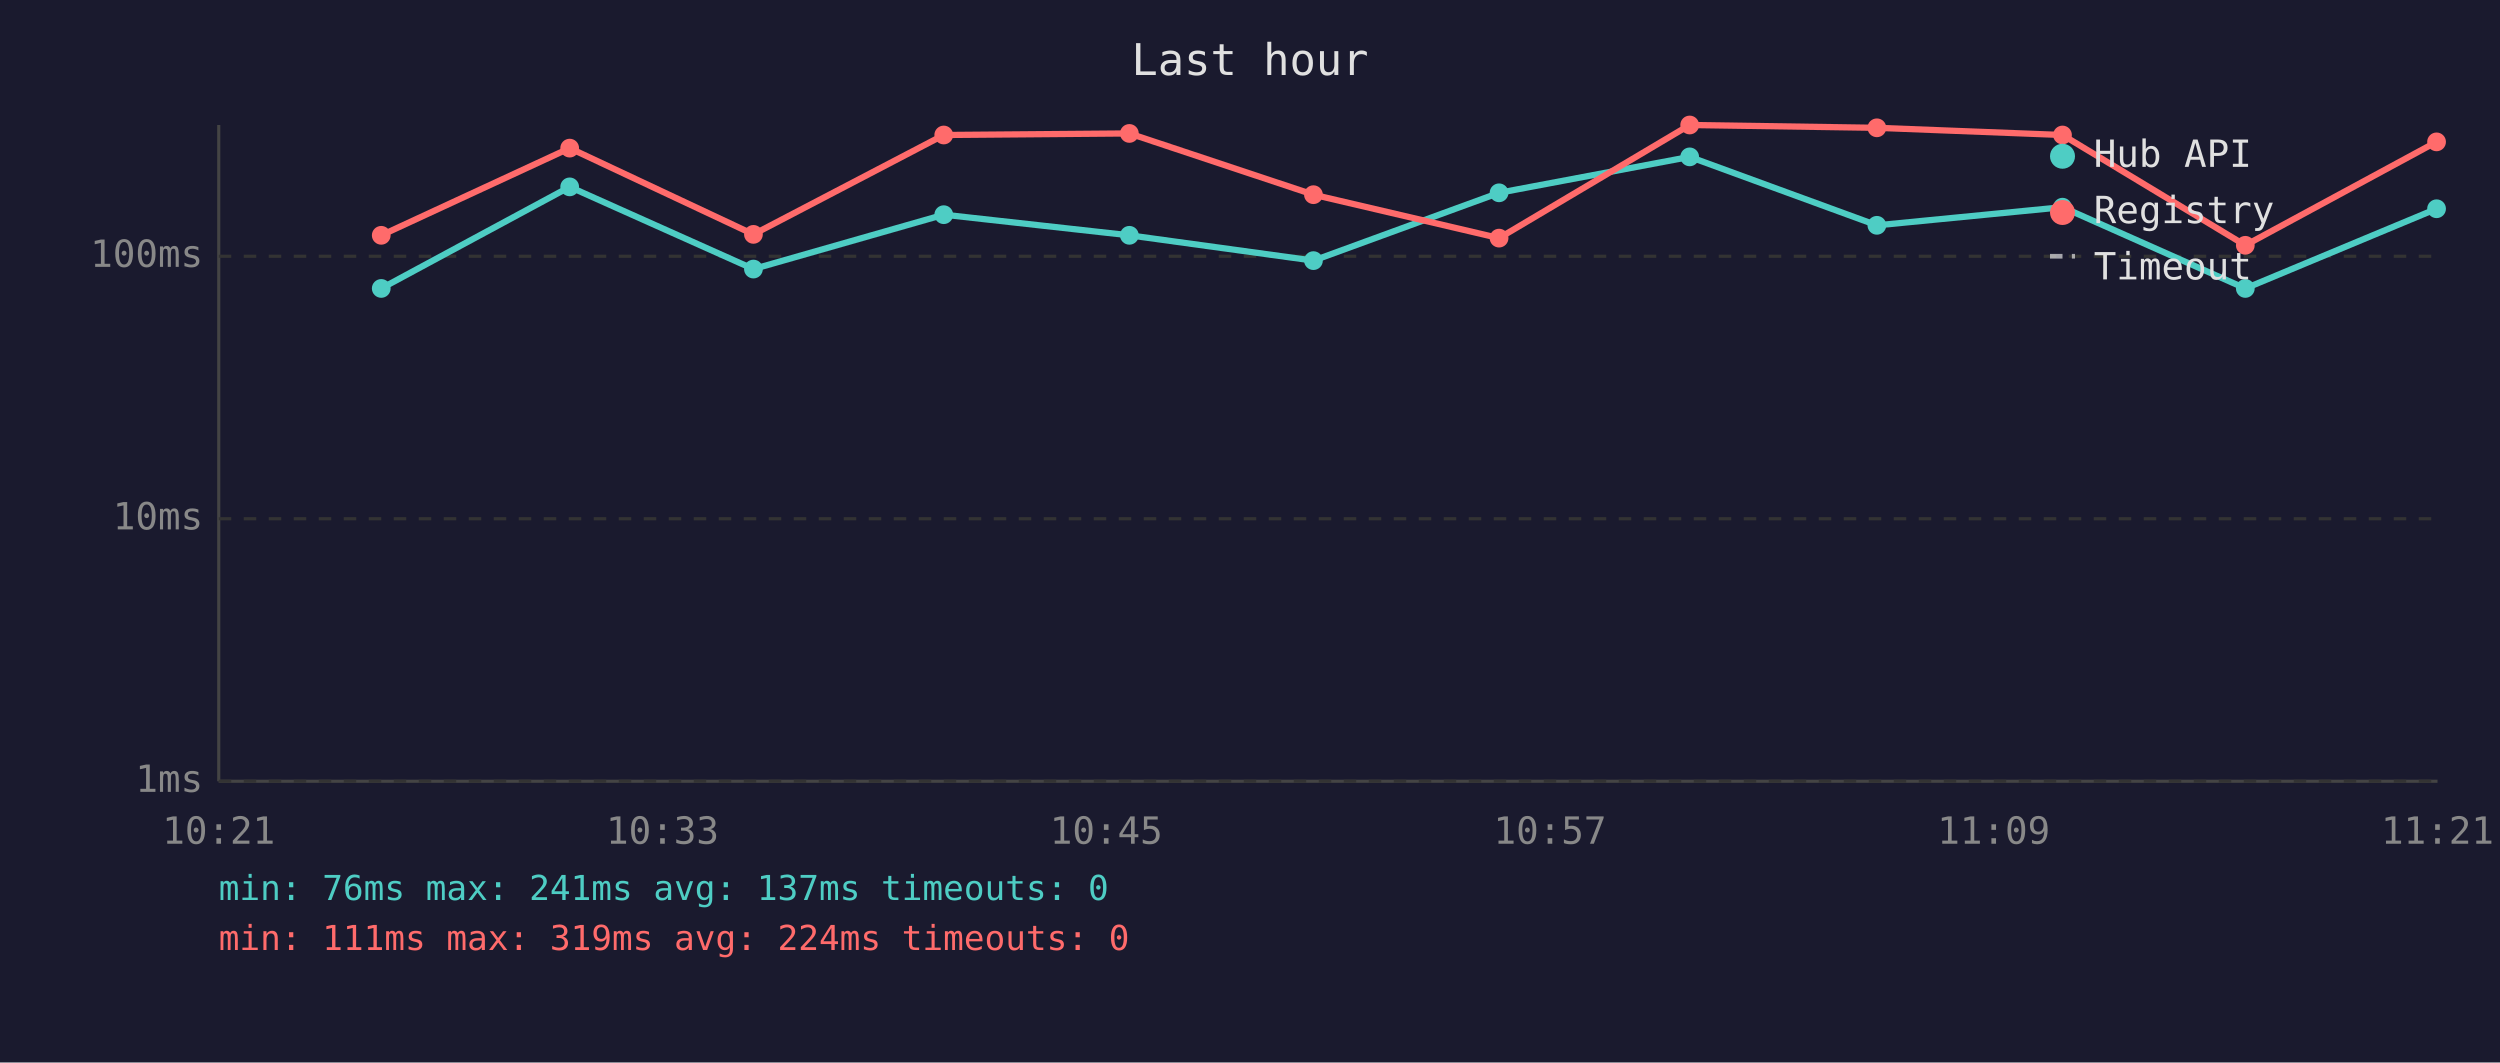
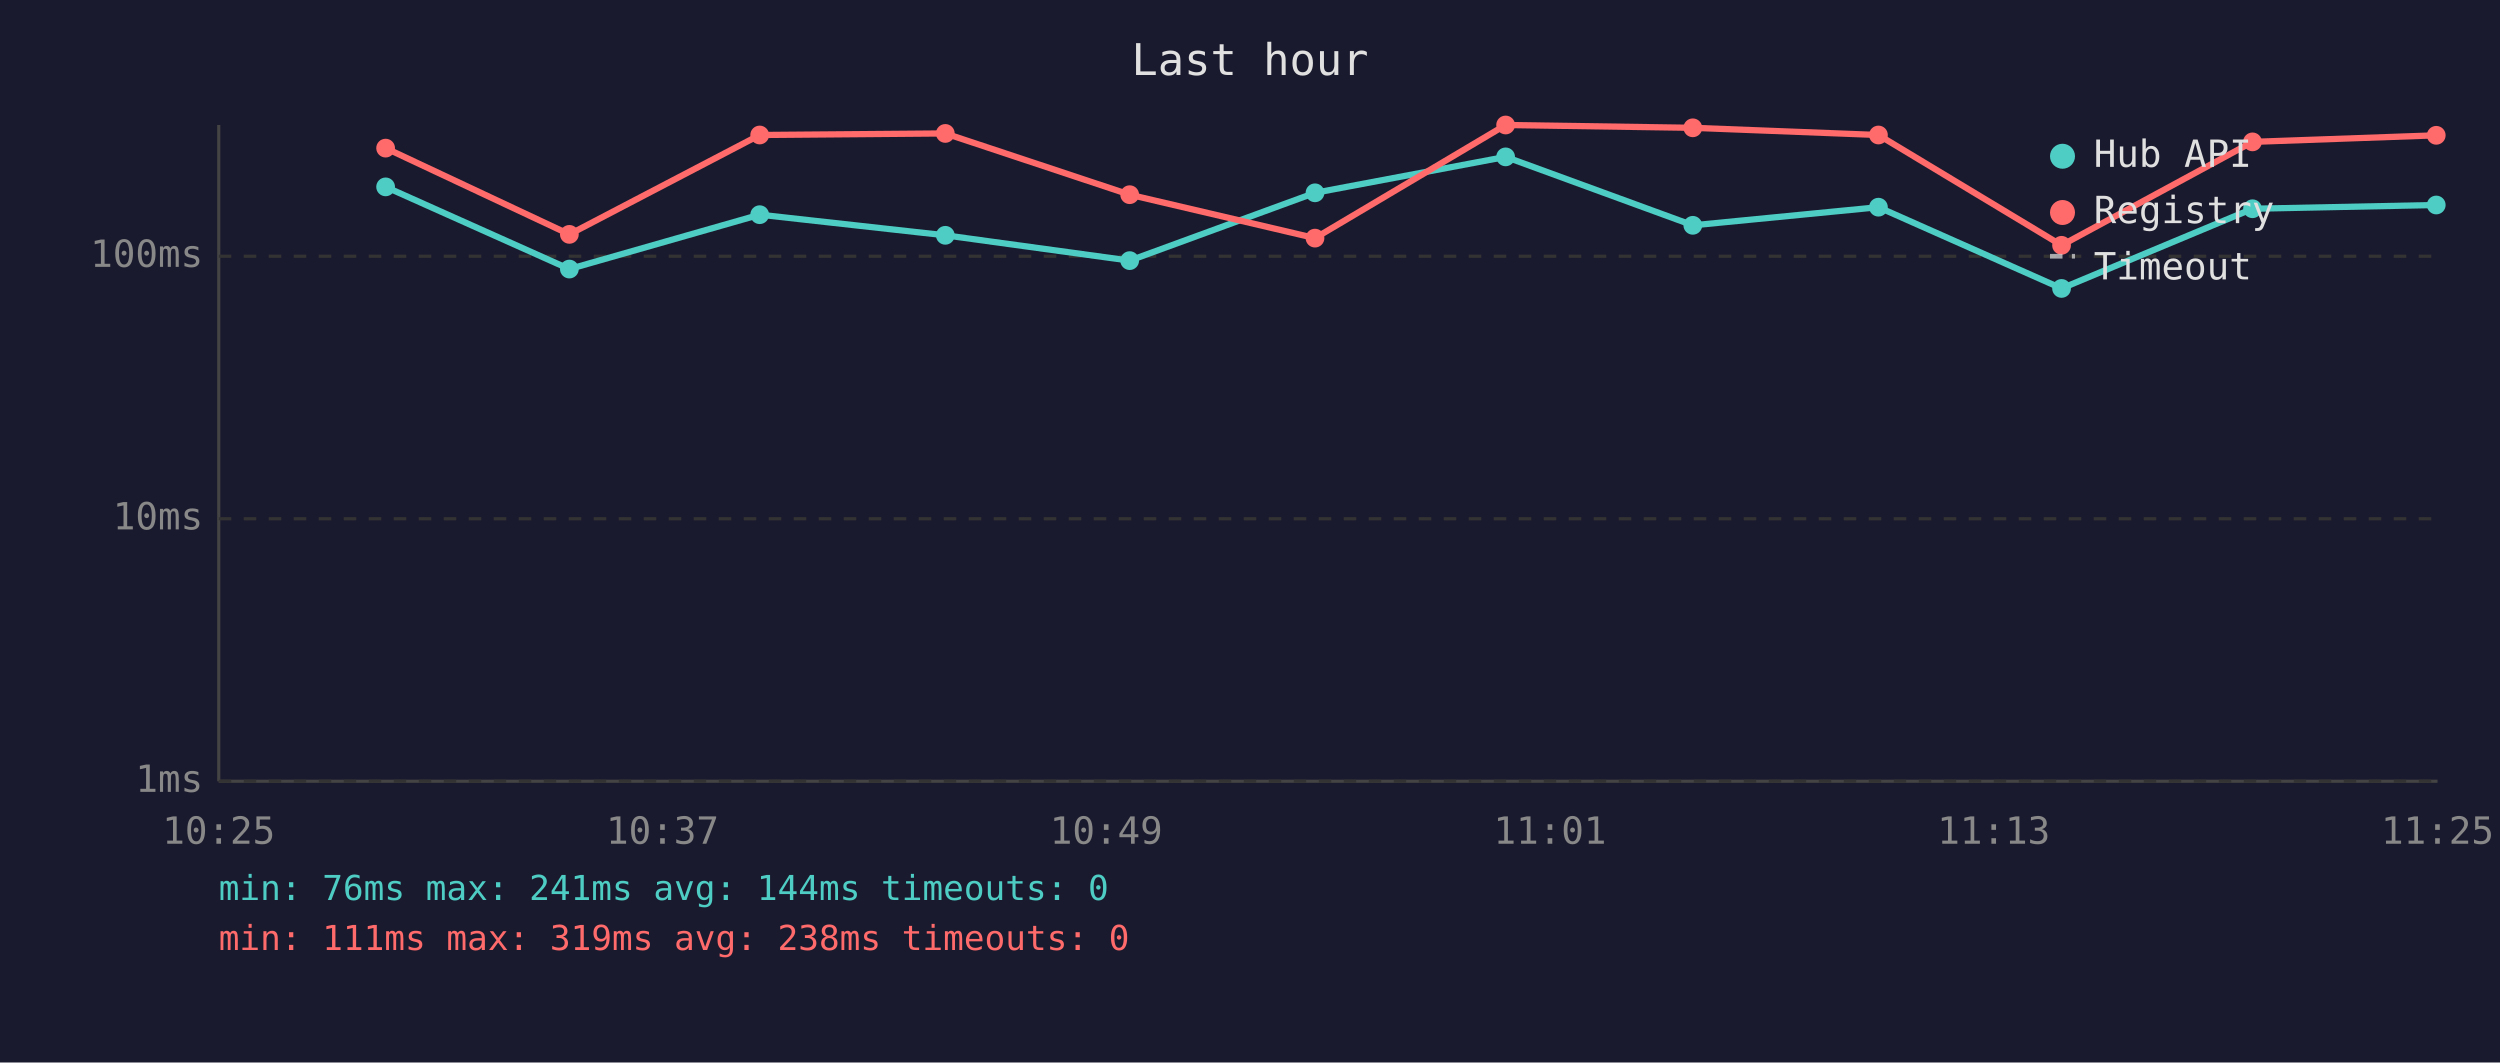
<svg xmlns="http://www.w3.org/2000/svg" viewBox="0 0 800 340" font-family="monospace" font-size="12">
  <rect width="800" height="340" fill="#1a1a2e" />
  <text x="400" y="24" fill="#e0e0e0" font-size="14" text-anchor="middle">Last hour</text>
  <line x1="70" y1="40" x2="70" y2="250" stroke="#444" stroke-width="1" />
  <line x1="70" y1="250" x2="780" y2="250" stroke="#444" stroke-width="1" />
  <line x1="70" y1="250" x2="780" y2="250" stroke="#333" stroke-width="1" stroke-dasharray="4" />
  <text x="65" y="250" fill="#888" text-anchor="end" dominant-baseline="middle">1ms</text>
  <line x1="70" y1="166" x2="780" y2="166" stroke="#333" stroke-width="1" stroke-dasharray="4" />
  <text x="65" y="166" fill="#888" text-anchor="end" dominant-baseline="middle">10ms</text>
  <line x1="70" y1="82" x2="780" y2="82" stroke="#333" stroke-width="1" stroke-dasharray="4" />
  <text x="65" y="82" fill="#888" text-anchor="end" dominant-baseline="middle">100ms</text>
-   <text x="70" y="270" fill="#888" text-anchor="middle">10:21</text>
-   <text x="212" y="270" fill="#888" text-anchor="middle">10:33</text>
-   <text x="354" y="270" fill="#888" text-anchor="middle">10:45</text>
-   <text x="496" y="270" fill="#888" text-anchor="middle">10:57</text>
-   <text x="638" y="270" fill="#888" text-anchor="middle">11:09</text>
-   <text x="780" y="270" fill="#888" text-anchor="middle">11:21</text>
-   <polyline points="122.0,92.3 182.3,59.8 241.1,86.1 302.0,68.7 361.4,75.3 420.3,83.4 479.7,61.7 540.7,50.2 600.6,72.1 660.0,66.3 718.5,92.3 779.7,66.8" fill="none" stroke="#4ecdc4" stroke-width="2" opacity="1" />
-   <circle cx="122.0" cy="92.3" r="3" fill="#4ecdc4" />
-   <circle cx="182.3" cy="59.8" r="3" fill="#4ecdc4" />
-   <circle cx="241.1" cy="86.1" r="3" fill="#4ecdc4" />
-   <circle cx="302.0" cy="68.7" r="3" fill="#4ecdc4" />
-   <circle cx="361.4" cy="75.3" r="3" fill="#4ecdc4" />
-   <circle cx="420.3" cy="83.4" r="3" fill="#4ecdc4" />
-   <circle cx="479.7" cy="61.7" r="3" fill="#4ecdc4" />
-   <circle cx="540.7" cy="50.2" r="3" fill="#4ecdc4" />
-   <circle cx="600.6" cy="72.1" r="3" fill="#4ecdc4" />
-   <circle cx="660.0" cy="66.3" r="3" fill="#4ecdc4" />
-   <circle cx="718.5" cy="92.3" r="3" fill="#4ecdc4" />
-   <circle cx="779.7" cy="66.8" r="3" fill="#4ecdc4" />
-   <polyline points="122.0,75.3 182.3,47.4 241.1,75.0 302.0,43.2 361.4,42.7 420.3,62.3 479.7,76.2 540.7,40.0 600.6,40.9 660.0,43.2 718.5,78.5 779.7,45.4" fill="none" stroke="#ff6b6b" stroke-width="2" opacity="1" />
-   <circle cx="122.0" cy="75.3" r="3" fill="#ff6b6b" />
-   <circle cx="182.3" cy="47.4" r="3" fill="#ff6b6b" />
-   <circle cx="241.1" cy="75.0" r="3" fill="#ff6b6b" />
-   <circle cx="302.0" cy="43.2" r="3" fill="#ff6b6b" />
-   <circle cx="361.4" cy="42.7" r="3" fill="#ff6b6b" />
-   <circle cx="420.3" cy="62.3" r="3" fill="#ff6b6b" />
-   <circle cx="479.7" cy="76.2" r="3" fill="#ff6b6b" />
-   <circle cx="540.7" cy="40.0" r="3" fill="#ff6b6b" />
-   <circle cx="600.6" cy="40.9" r="3" fill="#ff6b6b" />
-   <circle cx="660.0" cy="43.2" r="3" fill="#ff6b6b" />
-   <circle cx="718.5" cy="78.5" r="3" fill="#ff6b6b" />
-   <circle cx="779.7" cy="45.4" r="3" fill="#ff6b6b" />
+   <text x="70" y="270" fill="#888" text-anchor="middle">10:25</text>
+   <text x="212" y="270" fill="#888" text-anchor="middle">10:37</text>
+   <text x="354" y="270" fill="#888" text-anchor="middle">10:49</text>
+   <text x="496" y="270" fill="#888" text-anchor="middle">11:01</text>
+   <text x="638" y="270" fill="#888" text-anchor="middle">11:13</text>
+   <text x="780" y="270" fill="#888" text-anchor="middle">11:25</text>
+   <polyline points="123.4,59.8 182.2,86.1 243.1,68.7 302.5,75.3 361.5,83.4 420.8,61.7 481.8,50.2 541.7,72.1 601.1,66.3 659.7,92.3 720.8,66.8 779.6,65.6" fill="none" stroke="#4ecdc4" stroke-width="2" opacity="1" />
+   <circle cx="123.4" cy="59.8" r="3" fill="#4ecdc4" />
+   <circle cx="182.2" cy="86.1" r="3" fill="#4ecdc4" />
+   <circle cx="243.1" cy="68.7" r="3" fill="#4ecdc4" />
+   <circle cx="302.5" cy="75.3" r="3" fill="#4ecdc4" />
+   <circle cx="361.5" cy="83.4" r="3" fill="#4ecdc4" />
+   <circle cx="420.8" cy="61.7" r="3" fill="#4ecdc4" />
+   <circle cx="481.8" cy="50.2" r="3" fill="#4ecdc4" />
+   <circle cx="541.7" cy="72.1" r="3" fill="#4ecdc4" />
+   <circle cx="601.1" cy="66.3" r="3" fill="#4ecdc4" />
+   <circle cx="659.7" cy="92.3" r="3" fill="#4ecdc4" />
+   <circle cx="720.8" cy="66.8" r="3" fill="#4ecdc4" />
+   <circle cx="779.6" cy="65.6" r="3" fill="#4ecdc4" />
+   <polyline points="123.4,47.4 182.2,75.0 243.1,43.2 302.5,42.7 361.5,62.3 420.8,76.2 481.8,40.0 541.7,40.9 601.1,43.2 659.7,78.5 720.8,45.4 779.6,43.3" fill="none" stroke="#ff6b6b" stroke-width="2" opacity="1" />
+   <circle cx="123.4" cy="47.4" r="3" fill="#ff6b6b" />
+   <circle cx="182.2" cy="75.0" r="3" fill="#ff6b6b" />
+   <circle cx="243.1" cy="43.2" r="3" fill="#ff6b6b" />
+   <circle cx="302.5" cy="42.7" r="3" fill="#ff6b6b" />
+   <circle cx="361.5" cy="62.3" r="3" fill="#ff6b6b" />
+   <circle cx="420.8" cy="76.2" r="3" fill="#ff6b6b" />
+   <circle cx="481.8" cy="40.0" r="3" fill="#ff6b6b" />
+   <circle cx="541.7" cy="40.9" r="3" fill="#ff6b6b" />
+   <circle cx="601.1" cy="43.2" r="3" fill="#ff6b6b" />
+   <circle cx="659.7" cy="78.5" r="3" fill="#ff6b6b" />
+   <circle cx="720.8" cy="45.4" r="3" fill="#ff6b6b" />
+   <circle cx="779.6" cy="43.3" r="3" fill="#ff6b6b" />
  <circle cx="660" cy="50" r="4" fill="#4ecdc4" />
  <text x="670" y="50" fill="#e0e0e0" dominant-baseline="middle">Hub API</text>
  <circle cx="660" cy="68" r="4" fill="#ff6b6b" />
  <text x="670" y="68" fill="#e0e0e0" dominant-baseline="middle">Registry</text>
  <line x1="656" y1="82" x2="664" y2="82" stroke="#e0e0e0" stroke-width="1.5" stroke-dasharray="4,3" opacity="0.7" />
  <text x="670" y="86" fill="#e0e0e0" dominant-baseline="middle">Timeout</text>
-   <text x="70" y="288" fill="#4ecdc4" font-size="11">min: 76ms  max: 241ms  avg: 137ms  timeouts: 0</text>
-   <text x="70" y="304" fill="#ff6b6b" font-size="11">min: 111ms  max: 319ms  avg: 224ms  timeouts: 0</text>
+   <text x="70" y="288" fill="#4ecdc4" font-size="11">min: 76ms  max: 241ms  avg: 144ms  timeouts: 0</text>
+   <text x="70" y="304" fill="#ff6b6b" font-size="11">min: 111ms  max: 319ms  avg: 238ms  timeouts: 0</text>
</svg>
